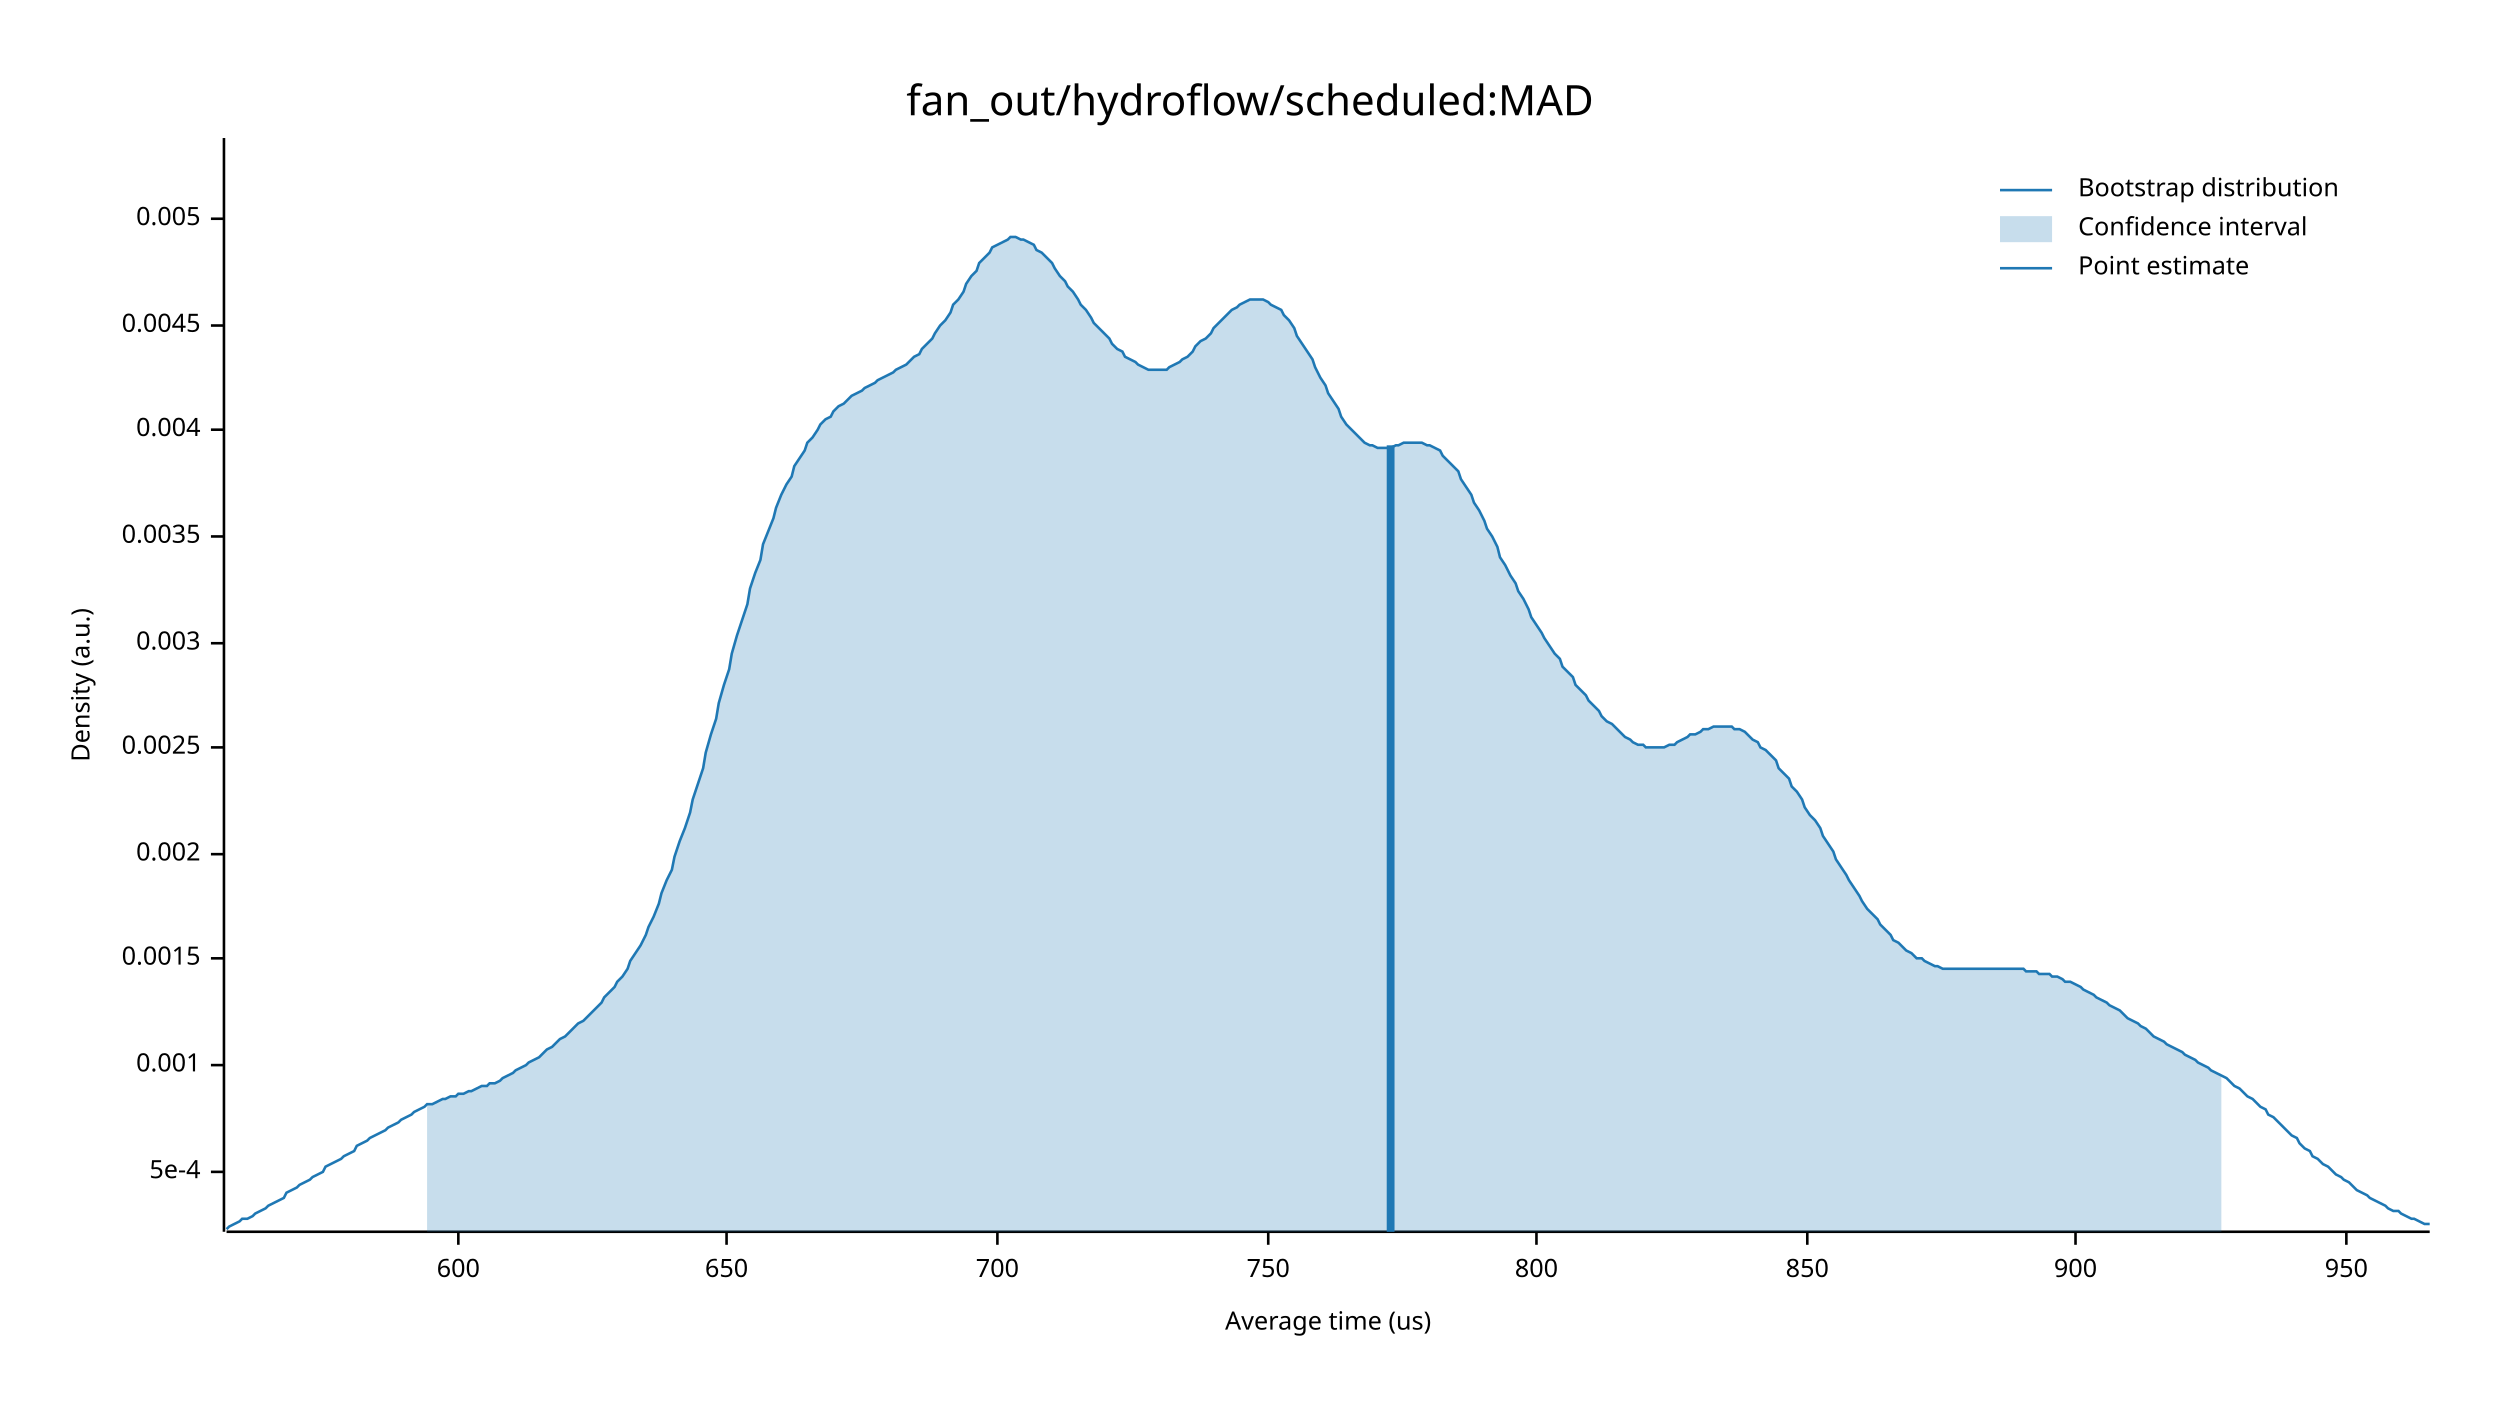
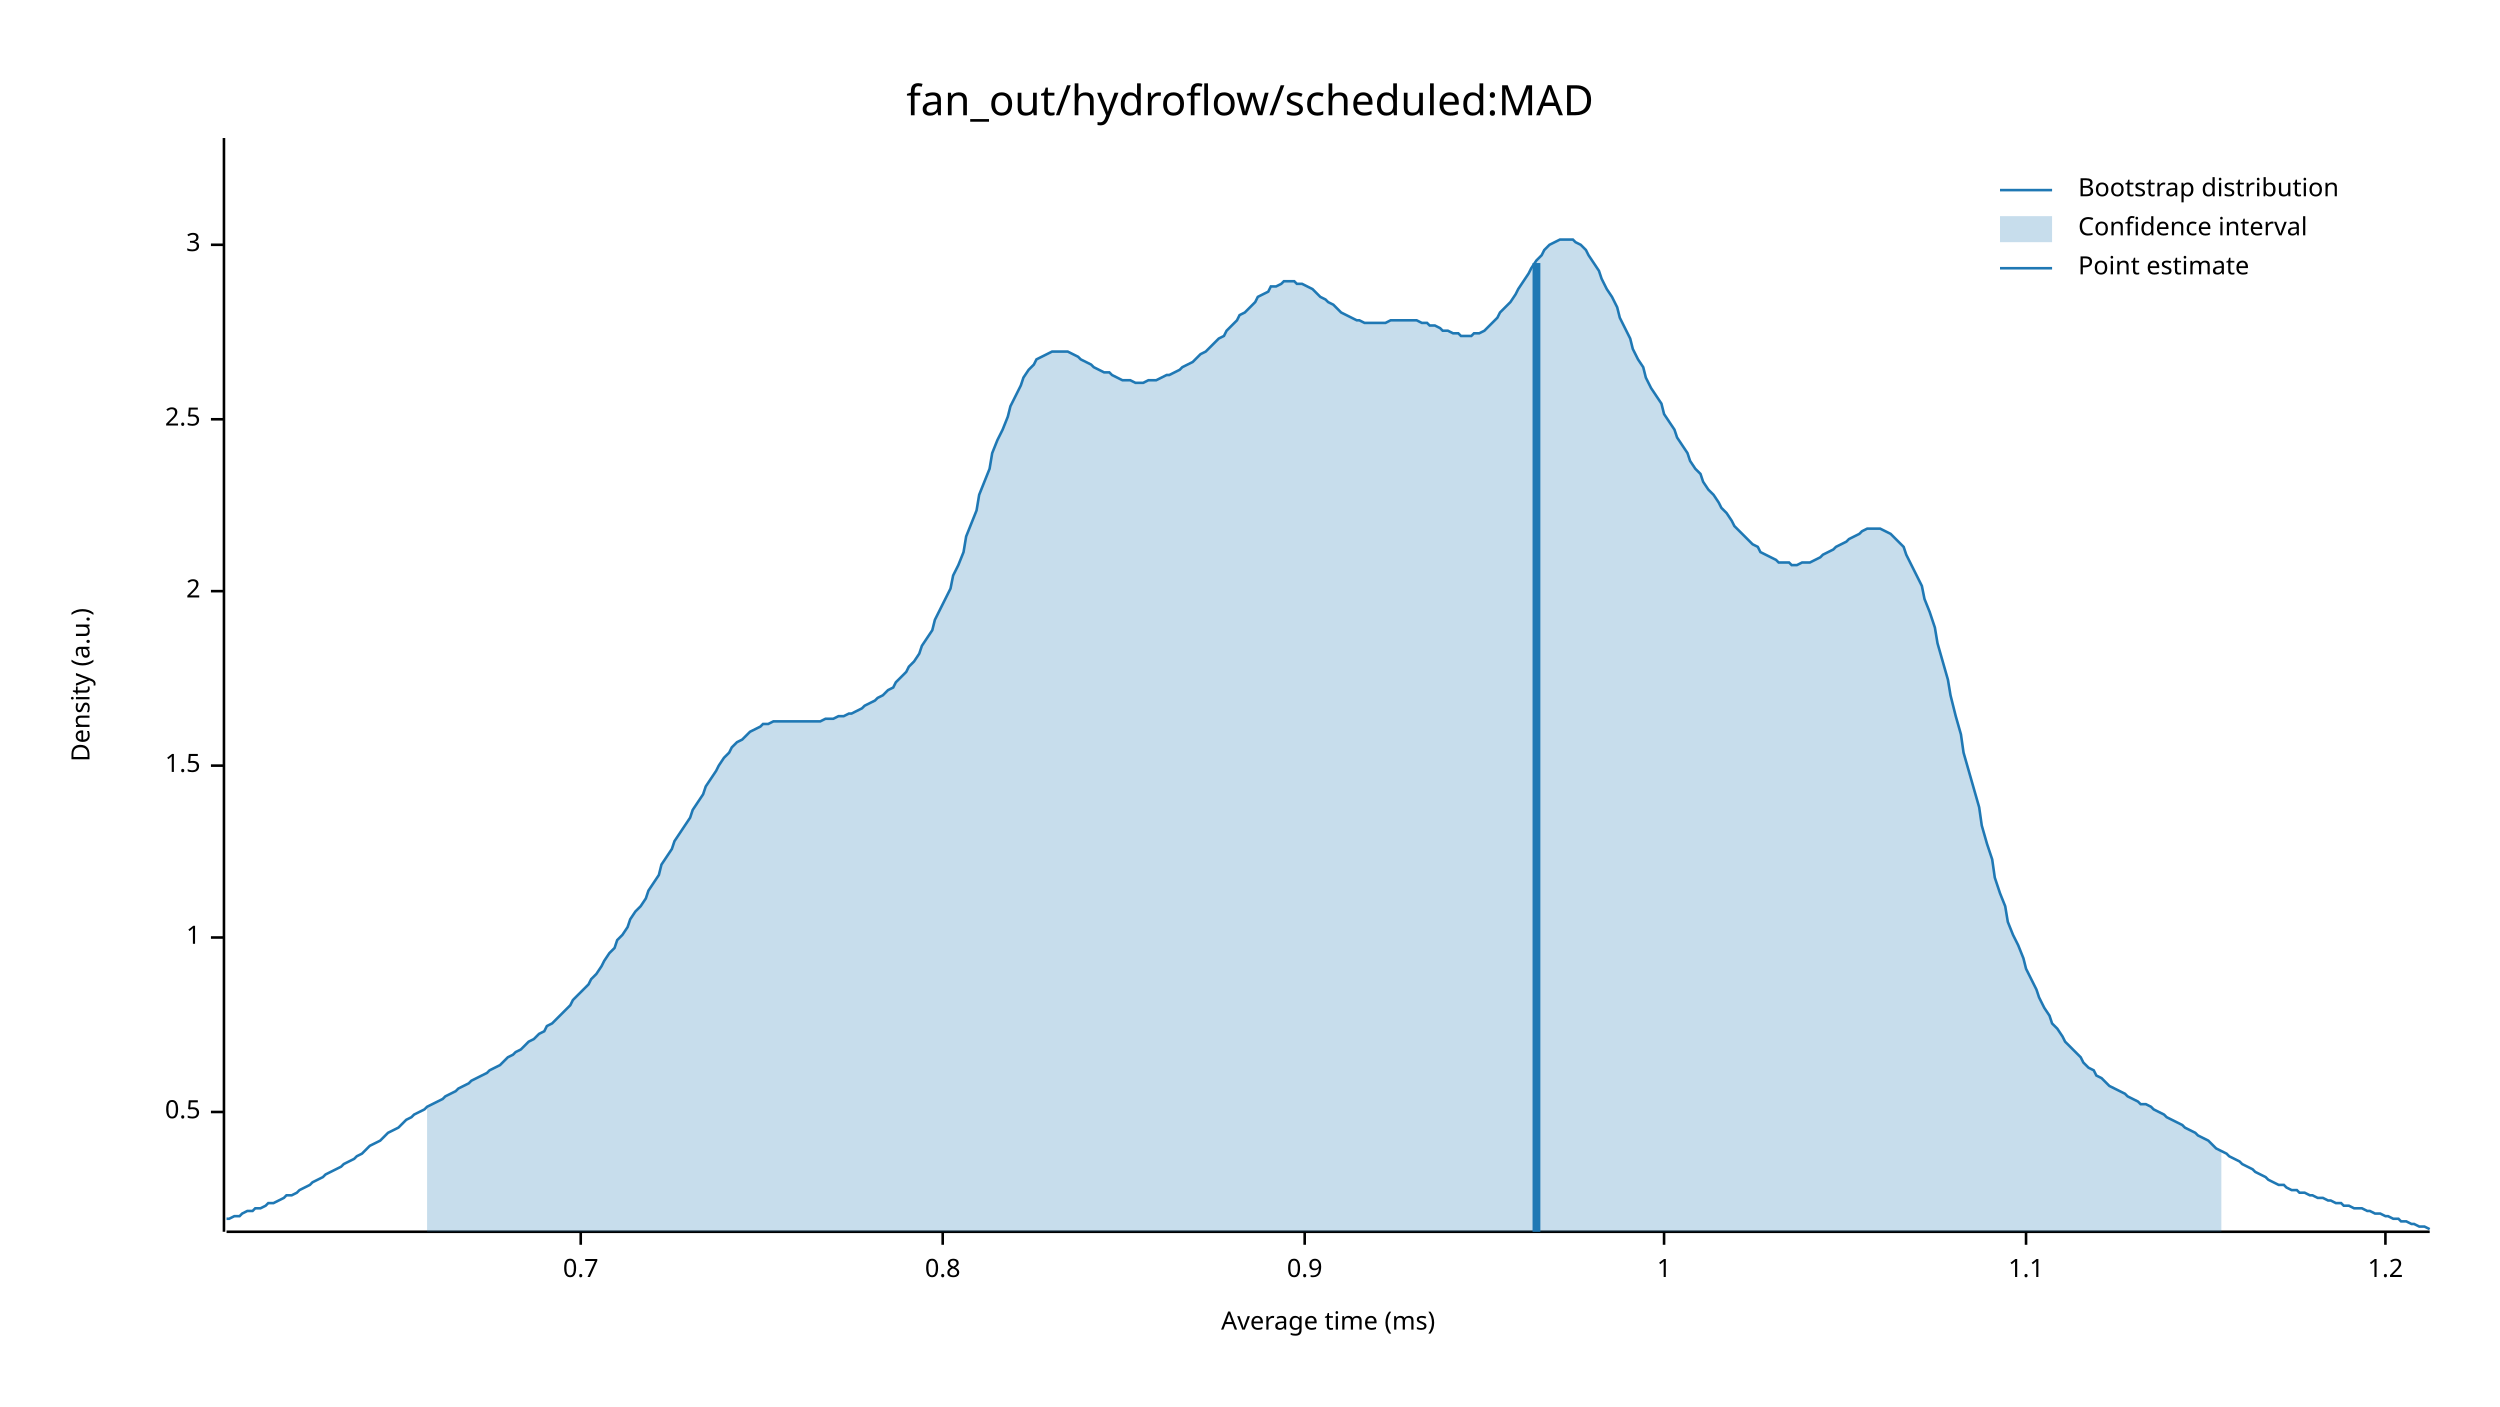
<svg xmlns="http://www.w3.org/2000/svg" width="960" height="540" viewBox="0 0 960 540">
  <text x="480" y="32" dy="0.76em" text-anchor="middle" font-family="sans-serif" font-size="16.129" opacity="1" fill="#000000">
fan_out/hydroflow/scheduled:MAD
</text>
  <text x="27" y="263" dy="0.76em" text-anchor="middle" font-family="sans-serif" font-size="9.677" opacity="1" fill="#000000" transform="rotate(270, 27, 263)">
Density (a.u.)
</text>
  <text x="510" y="513" dy="-0.5ex" text-anchor="middle" font-family="sans-serif" font-size="9.677" opacity="1" fill="#000000">
- Average time (us)
+ Average time (ms)
</text>
  <polyline fill="none" opacity="1" stroke="#000000" stroke-width="1" points="86,53 86,473 " />
-   <text x="77" y="450" dy="0.5ex" text-anchor="end" font-family="sans-serif" font-size="9.677" opacity="1" fill="#000000">
- 5e-4
+   <text x="77" y="427" dy="0.5ex" text-anchor="end" font-family="sans-serif" font-size="9.677" opacity="1" fill="#000000">
+ 0.5
</text>
-   <polyline fill="none" opacity="1" stroke="#000000" stroke-width="1" points="81,450 86,450 " />
-   <text x="77" y="409" dy="0.5ex" text-anchor="end" font-family="sans-serif" font-size="9.677" opacity="1" fill="#000000">
- 0.001
+   <polyline fill="none" opacity="1" stroke="#000000" stroke-width="1" points="81,427 86,427 " />
+   <text x="77" y="360" dy="0.5ex" text-anchor="end" font-family="sans-serif" font-size="9.677" opacity="1" fill="#000000">
+ 1
</text>
-   <polyline fill="none" opacity="1" stroke="#000000" stroke-width="1" points="81,409 86,409 " />
-   <text x="77" y="368" dy="0.5ex" text-anchor="end" font-family="sans-serif" font-size="9.677" opacity="1" fill="#000000">
- 0.0015
+   <polyline fill="none" opacity="1" stroke="#000000" stroke-width="1" points="81,360 86,360 " />
+   <text x="77" y="294" dy="0.5ex" text-anchor="end" font-family="sans-serif" font-size="9.677" opacity="1" fill="#000000">
+ 1.5
</text>
-   <polyline fill="none" opacity="1" stroke="#000000" stroke-width="1" points="81,368 86,368 " />
-   <text x="77" y="328" dy="0.5ex" text-anchor="end" font-family="sans-serif" font-size="9.677" opacity="1" fill="#000000">
- 0.002
+   <polyline fill="none" opacity="1" stroke="#000000" stroke-width="1" points="81,294 86,294 " />
+   <text x="77" y="227" dy="0.5ex" text-anchor="end" font-family="sans-serif" font-size="9.677" opacity="1" fill="#000000">
+ 2
</text>
-   <polyline fill="none" opacity="1" stroke="#000000" stroke-width="1" points="81,328 86,328 " />
-   <text x="77" y="287" dy="0.5ex" text-anchor="end" font-family="sans-serif" font-size="9.677" opacity="1" fill="#000000">
- 0.0025
+   <polyline fill="none" opacity="1" stroke="#000000" stroke-width="1" points="81,227 86,227 " />
+   <text x="77" y="161" dy="0.5ex" text-anchor="end" font-family="sans-serif" font-size="9.677" opacity="1" fill="#000000">
+ 2.5
</text>
-   <polyline fill="none" opacity="1" stroke="#000000" stroke-width="1" points="81,287 86,287 " />
-   <text x="77" y="247" dy="0.5ex" text-anchor="end" font-family="sans-serif" font-size="9.677" opacity="1" fill="#000000">
- 0.003
+   <polyline fill="none" opacity="1" stroke="#000000" stroke-width="1" points="81,161 86,161 " />
+   <text x="77" y="94" dy="0.5ex" text-anchor="end" font-family="sans-serif" font-size="9.677" opacity="1" fill="#000000">
+ 3
</text>
-   <polyline fill="none" opacity="1" stroke="#000000" stroke-width="1" points="81,247 86,247 " />
-   <text x="77" y="206" dy="0.5ex" text-anchor="end" font-family="sans-serif" font-size="9.677" opacity="1" fill="#000000">
- 0.0035
+   <polyline fill="none" opacity="1" stroke="#000000" stroke-width="1" points="81,94 86,94 " />
+   <polyline fill="none" opacity="1" stroke="#000000" stroke-width="1" points="87,473 933,473 " />
+   <text x="223" y="483" dy="0.76em" text-anchor="middle" font-family="sans-serif" font-size="9.677" opacity="1" fill="#000000">
+ 0.7
</text>
-   <polyline fill="none" opacity="1" stroke="#000000" stroke-width="1" points="81,206 86,206 " />
-   <text x="77" y="165" dy="0.5ex" text-anchor="end" font-family="sans-serif" font-size="9.677" opacity="1" fill="#000000">
- 0.004
+   <polyline fill="none" opacity="1" stroke="#000000" stroke-width="1" points="223,473 223,478 " />
+   <text x="362" y="483" dy="0.76em" text-anchor="middle" font-family="sans-serif" font-size="9.677" opacity="1" fill="#000000">
+ 0.8
</text>
-   <polyline fill="none" opacity="1" stroke="#000000" stroke-width="1" points="81,165 86,165 " />
-   <text x="77" y="125" dy="0.5ex" text-anchor="end" font-family="sans-serif" font-size="9.677" opacity="1" fill="#000000">
- 0.0045
+   <polyline fill="none" opacity="1" stroke="#000000" stroke-width="1" points="362,473 362,478 " />
+   <text x="501" y="483" dy="0.76em" text-anchor="middle" font-family="sans-serif" font-size="9.677" opacity="1" fill="#000000">
+ 0.9
</text>
-   <polyline fill="none" opacity="1" stroke="#000000" stroke-width="1" points="81,125 86,125 " />
-   <text x="77" y="84" dy="0.5ex" text-anchor="end" font-family="sans-serif" font-size="9.677" opacity="1" fill="#000000">
- 0.005
+   <polyline fill="none" opacity="1" stroke="#000000" stroke-width="1" points="501,473 501,478 " />
+   <text x="639" y="483" dy="0.76em" text-anchor="middle" font-family="sans-serif" font-size="9.677" opacity="1" fill="#000000">
+ 1
</text>
-   <polyline fill="none" opacity="1" stroke="#000000" stroke-width="1" points="81,84 86,84 " />
-   <polyline fill="none" opacity="1" stroke="#000000" stroke-width="1" points="87,473 933,473 " />
-   <text x="176" y="483" dy="0.76em" text-anchor="middle" font-family="sans-serif" font-size="9.677" opacity="1" fill="#000000">
- 600
+   <polyline fill="none" opacity="1" stroke="#000000" stroke-width="1" points="639,473 639,478 " />
+   <text x="778" y="483" dy="0.76em" text-anchor="middle" font-family="sans-serif" font-size="9.677" opacity="1" fill="#000000">
+ 1.1
</text>
-   <polyline fill="none" opacity="1" stroke="#000000" stroke-width="1" points="176,473 176,478 " />
-   <text x="279" y="483" dy="0.76em" text-anchor="middle" font-family="sans-serif" font-size="9.677" opacity="1" fill="#000000">
- 650
+   <polyline fill="none" opacity="1" stroke="#000000" stroke-width="1" points="778,473 778,478 " />
+   <text x="916" y="483" dy="0.76em" text-anchor="middle" font-family="sans-serif" font-size="9.677" opacity="1" fill="#000000">
+ 1.2
</text>
-   <polyline fill="none" opacity="1" stroke="#000000" stroke-width="1" points="279,473 279,478 " />
-   <text x="383" y="483" dy="0.76em" text-anchor="middle" font-family="sans-serif" font-size="9.677" opacity="1" fill="#000000">
- 700
- </text>
-   <polyline fill="none" opacity="1" stroke="#000000" stroke-width="1" points="383,473 383,478 " />
-   <text x="487" y="483" dy="0.76em" text-anchor="middle" font-family="sans-serif" font-size="9.677" opacity="1" fill="#000000">
- 750
- </text>
-   <polyline fill="none" opacity="1" stroke="#000000" stroke-width="1" points="487,473 487,478 " />
-   <text x="590" y="483" dy="0.76em" text-anchor="middle" font-family="sans-serif" font-size="9.677" opacity="1" fill="#000000">
- 800
- </text>
-   <polyline fill="none" opacity="1" stroke="#000000" stroke-width="1" points="590,473 590,478 " />
-   <text x="694" y="483" dy="0.76em" text-anchor="middle" font-family="sans-serif" font-size="9.677" opacity="1" fill="#000000">
- 850
- </text>
-   <polyline fill="none" opacity="1" stroke="#000000" stroke-width="1" points="694,473 694,478 " />
-   <text x="797" y="483" dy="0.76em" text-anchor="middle" font-family="sans-serif" font-size="9.677" opacity="1" fill="#000000">
- 900
- </text>
-   <polyline fill="none" opacity="1" stroke="#000000" stroke-width="1" points="797,473 797,478 " />
-   <text x="901" y="483" dy="0.76em" text-anchor="middle" font-family="sans-serif" font-size="9.677" opacity="1" fill="#000000">
- 950
- </text>
-   <polyline fill="none" opacity="1" stroke="#000000" stroke-width="1" points="901,473 901,478 " />
-   <polyline fill="none" opacity="1" stroke="#1F78B4" stroke-width="1" points="87,472 88,471 90,470 92,469 93,468 95,468 97,467 98,466 100,465 102,464 103,463 105,462 107,461 109,460 110,458 112,457 114,456 115,455 117,454 119,453 120,452 122,451 124,450 125,448 127,447 129,446 131,445 132,444 134,443 136,442 137,440 139,439 141,438 142,437 144,436 146,435 148,434 149,433 151,432 153,431 154,430 156,429 158,428 159,427 161,426 163,425 164,424 166,424 168,423 170,422 171,422 173,421 175,421 176,420 178,420 180,419 181,419 183,418 185,417 187,417 188,416 190,416 192,415 193,414 195,413 197,412 198,411 200,410 202,409 203,408 205,407 207,406 209,404 210,403 212,402 214,400 215,399 217,398 219,396 220,395 222,393 224,392 226,390 227,389 229,387 231,385 232,383 234,381 236,379 237,377 239,375 241,372 242,369 244,366 246,363 248,359 249,356 251,352 253,347 254,343 256,338 258,334 259,329 261,323 263,318 265,312 266,307 268,301 270,295 271,289 273,282 275,276 276,270 278,263 280,257 281,251 283,244 285,238 287,232 288,226 290,220 292,215 293,209 295,204 297,199 298,195 300,190 302,186 304,183 305,179 307,176 309,173 310,170 312,168 314,165 315,163 317,161 319,160 320,158 322,156 324,155 326,153 327,152 329,151 331,150 332,149 334,148 336,147 337,146 339,145 341,144 343,143 344,142 346,141 348,140 349,139 351,137 353,136 354,134 356,132 358,130 359,128 361,125 363,123 365,120 366,117 368,115 370,112 371,109 373,106 375,104 376,101 378,99 380,97 381,95 383,94 385,93 387,92 388,91 390,91 392,92 393,92 395,93 397,94 398,96 400,97 402,99 404,101 405,103 407,106 409,108 410,110 412,112 414,115 415,117 417,119 419,122 420,124 422,126 424,128 426,130 427,132 429,134 431,135 432,137 434,138 436,139 437,140 439,141 441,142 443,142 444,142 446,142 448,142 449,141 451,140 453,139 454,138 456,137 458,135 459,133 461,131 463,130 465,128 466,126 468,124 470,122 471,121 473,119 475,118 476,117 478,116 480,115 482,115 483,115 485,115 487,116 488,117 490,118 492,119 493,121 495,123 497,126 498,129 500,132 502,135 504,138 505,141 507,145 509,148 510,151 512,154 514,157 515,160 517,163 519,165 521,167 522,168 524,170 526,171 527,171 529,172 531,172 532,172 534,172 536,171 537,171 539,170 541,170 543,170 544,170 546,170 548,171 549,171 551,172 553,173 554,175 556,177 558,179 560,181 561,184 563,187 565,190 566,193 568,196 570,200 571,203 573,206 575,210 576,214 578,217 580,221 582,224 583,227 585,230 587,234 588,237 590,240 592,243 593,245 595,248 597,251 599,253 600,256 602,258 604,260 605,263 607,265 609,267 610,269 612,271 614,273 615,275 617,277 619,278 621,280 622,281 624,283 626,284 627,285 629,286 631,286 632,287 634,287 636,287 638,287 639,287 641,286 643,286 644,285 646,284 648,283 649,282 651,282 653,281 654,280 656,280 658,279 660,279 661,279 663,279 665,279 666,280 668,280 670,281 671,282 673,284 675,285 676,287 678,288 680,290 682,292 683,295 685,297 687,299 688,302 690,304 692,307 693,310 695,313 697,315 699,318 700,321 702,324 704,327 705,330 707,333 709,336 710,338 712,341 714,344 715,346 717,349 719,351 721,353 722,355 724,357 726,359 727,361 729,362 731,364 732,365 734,366 736,368 738,368 739,369 741,370 743,371 744,371 746,372 748,372 749,372 751,372 753,372 754,372 756,372 758,372 760,372 761,372 763,372 765,372 766,372 768,372 770,372 771,372 773,372 775,372 777,372 778,373 780,373 782,373 783,374 785,374 787,374 788,375 790,375 792,376 793,377 795,377 797,378 799,379 800,380 802,381 804,382 805,383 807,384 809,385 810,386 812,387 814,388 816,390 817,391 819,392 821,393 822,394 824,395 826,397 827,398 829,399 831,400 832,401 834,402 836,403 838,404 839,405 841,406 843,407 844,408 846,409 848,410 849,411 851,412 853,413 855,414 856,415 858,417 860,418 861,419 863,421 865,422 866,423 868,425 870,426 871,428 873,429 875,431 877,433 878,434 880,436 882,437 883,439 885,441 887,442 888,444 890,445 892,447 894,448 895,449 897,451 899,452 900,453 902,454 904,456 905,457 907,458 909,459 910,460 912,461 914,462 916,463 917,464 919,465 921,465 922,466 924,467 926,468 927,468 929,469 931,470 933,470 " />
-   <polygon opacity="0.25" fill="#1F78B4" points="164,424 166,424 168,423 170,422 171,422 173,421 175,421 176,420 178,420 180,419 181,419 183,418 185,417 187,417 188,416 190,416 192,415 193,414 195,413 197,412 198,411 200,410 202,409 203,408 205,407 207,406 209,404 210,403 212,402 214,400 215,399 217,398 219,396 220,395 222,393 224,392 226,390 227,389 229,387 231,385 232,383 234,381 236,379 237,377 239,375 241,372 242,369 244,366 246,363 248,359 249,356 251,352 253,347 254,343 256,338 258,334 259,329 261,323 263,318 265,312 266,307 268,301 270,295 271,289 273,282 275,276 276,270 278,263 280,257 281,251 283,244 285,238 287,232 288,226 290,220 292,215 293,209 295,204 297,199 298,195 300,190 302,186 304,183 305,179 307,176 309,173 310,170 312,168 314,165 315,163 317,161 319,160 320,158 322,156 324,155 326,153 327,152 329,151 331,150 332,149 334,148 336,147 337,146 339,145 341,144 343,143 344,142 346,141 348,140 349,139 351,137 353,136 354,134 356,132 358,130 359,128 361,125 363,123 365,120 366,117 368,115 370,112 371,109 373,106 375,104 376,101 378,99 380,97 381,95 383,94 385,93 387,92 388,91 390,91 392,92 393,92 395,93 397,94 398,96 400,97 402,99 404,101 405,103 407,106 409,108 410,110 412,112 414,115 415,117 417,119 419,122 420,124 422,126 424,128 426,130 427,132 429,134 431,135 432,137 434,138 436,139 437,140 439,141 441,142 443,142 444,142 446,142 448,142 449,141 451,140 453,139 454,138 456,137 458,135 459,133 461,131 463,130 465,128 466,126 468,124 470,122 471,121 473,119 475,118 476,117 478,116 480,115 482,115 483,115 485,115 487,116 488,117 490,118 492,119 493,121 495,123 497,126 498,129 500,132 502,135 504,138 505,141 507,145 509,148 510,151 512,154 514,157 515,160 517,163 519,165 521,167 522,168 524,170 526,171 527,171 529,172 531,172 532,172 534,172 536,171 537,171 539,170 541,170 543,170 544,170 546,170 548,171 549,171 551,172 553,173 554,175 556,177 558,179 560,181 561,184 563,187 565,190 566,193 568,196 570,200 571,203 573,206 575,210 576,214 578,217 580,221 582,224 583,227 585,230 587,234 588,237 590,240 592,243 593,245 595,248 597,251 599,253 600,256 602,258 604,260 605,263 607,265 609,267 610,269 612,271 614,273 615,275 617,277 619,278 621,280 622,281 624,283 626,284 627,285 629,286 631,286 632,287 634,287 636,287 638,287 639,287 641,286 643,286 644,285 646,284 648,283 649,282 651,282 653,281 654,280 656,280 658,279 660,279 661,279 663,279 665,279 666,280 668,280 670,281 671,282 673,284 675,285 676,287 678,288 680,290 682,292 683,295 685,297 687,299 688,302 690,304 692,307 693,310 695,313 697,315 699,318 700,321 702,324 704,327 705,330 707,333 709,336 710,338 712,341 714,344 715,346 717,349 719,351 721,353 722,355 724,357 726,359 727,361 729,362 731,364 732,365 734,366 736,368 738,368 739,369 741,370 743,371 744,371 746,372 748,372 749,372 751,372 753,372 754,372 756,372 758,372 760,372 761,372 763,372 765,372 766,372 768,372 770,372 771,372 773,372 775,372 777,372 778,373 780,373 782,373 783,374 785,374 787,374 788,375 790,375 792,376 793,377 795,377 797,378 799,379 800,380 802,381 804,382 805,383 807,384 809,385 810,386 812,387 814,388 816,390 817,391 819,392 821,393 822,394 824,395 826,397 827,398 829,399 831,400 832,401 834,402 836,403 838,404 839,405 841,406 843,407 844,408 846,409 848,410 849,411 851,412 853,413 853,473 164,473 " />
-   <polyline fill="none" opacity="1" stroke="#1F78B4" stroke-width="3" points="534,473 534,171 " />
+   <polyline fill="none" opacity="1" stroke="#000000" stroke-width="1" points="916,473 916,478 " />
+   <polyline fill="none" opacity="1" stroke="#1F78B4" stroke-width="1" points="87,468 88,468 90,467 92,467 93,466 95,465 97,465 98,464 100,464 102,463 103,462 105,462 107,461 109,460 110,459 112,459 114,458 115,457 117,456 119,455 120,454 122,453 124,452 125,451 127,450 129,449 131,448 132,447 134,446 136,445 137,444 139,443 141,441 142,440 144,439 146,438 148,436 149,435 151,434 153,433 154,432 156,430 158,429 159,428 161,427 163,426 164,425 166,424 168,423 170,422 171,421 173,420 175,419 176,418 178,417 180,416 181,415 183,414 185,413 187,412 188,411 190,410 192,409 193,408 195,406 197,405 198,404 200,403 202,401 203,400 205,399 207,397 209,396 210,394 212,393 214,391 215,390 217,388 219,386 220,384 222,382 224,380 226,378 227,376 229,374 231,371 232,369 234,366 236,364 237,361 239,359 241,356 242,353 244,350 246,348 248,345 249,342 251,339 253,336 254,332 256,329 258,326 259,323 261,320 263,317 265,314 266,311 268,308 270,305 271,302 273,299 275,296 276,294 278,291 280,289 281,287 283,285 285,284 287,282 288,281 290,280 292,279 293,278 295,278 297,277 298,277 300,277 302,277 304,277 305,277 307,277 309,277 310,277 312,277 314,277 315,277 317,276 319,276 320,276 322,275 324,275 326,274 327,274 329,273 331,272 332,271 334,270 336,269 337,268 339,267 341,265 343,264 344,262 346,260 348,258 349,256 351,254 353,251 354,248 356,245 358,242 359,238 361,234 363,230 365,226 366,221 368,217 370,212 371,206 373,201 375,196 376,190 378,185 380,180 381,174 383,169 385,165 387,160 388,156 390,152 392,148 393,145 395,142 397,140 398,138 400,137 402,136 404,135 405,135 407,135 409,135 410,135 412,136 414,137 415,138 417,139 419,140 420,141 422,142 424,143 426,143 427,144 429,145 431,146 432,146 434,146 436,147 437,147 439,147 441,146 443,146 444,146 446,145 448,144 449,144 451,143 453,142 454,141 456,140 458,139 459,138 461,136 463,135 465,133 466,132 468,130 470,129 471,127 473,125 475,123 476,121 478,120 480,118 482,116 483,114 485,113 487,112 488,110 490,110 492,109 493,108 495,108 497,108 498,109 500,109 502,110 504,111 505,112 507,114 509,115 510,116 512,117 514,119 515,120 517,121 519,122 521,123 522,123 524,124 526,124 527,124 529,124 531,124 532,124 534,123 536,123 537,123 539,123 541,123 543,123 544,123 546,124 548,124 549,125 551,125 553,126 554,127 556,127 558,128 560,128 561,129 563,129 565,129 566,128 568,128 570,127 571,126 573,124 575,122 576,120 578,118 580,116 582,113 583,111 585,108 587,105 588,103 590,100 592,98 593,96 595,94 597,93 599,92 600,92 602,92 604,92 605,93 607,94 609,96 610,98 612,101 614,104 615,107 617,111 619,114 621,118 622,122 624,126 626,130 627,134 629,138 631,141 632,145 634,149 636,152 638,155 639,159 641,162 643,165 644,168 646,171 648,174 649,177 651,180 653,182 654,185 656,188 658,190 660,193 661,195 663,197 665,200 666,202 668,204 670,206 671,207 673,209 675,210 676,212 678,213 680,214 682,215 683,216 685,216 687,216 688,217 690,217 692,216 693,216 695,216 697,215 699,214 700,213 702,212 704,211 705,210 707,209 709,208 710,207 712,206 714,205 715,204 717,203 719,203 721,203 722,203 724,204 726,205 727,206 729,208 731,210 732,213 734,217 736,221 738,225 739,230 741,235 743,241 744,247 746,254 748,261 749,267 751,275 753,282 754,289 756,296 758,303 760,310 761,317 763,324 765,330 766,337 768,343 770,348 771,354 773,359 775,363 777,368 778,372 780,376 782,380 783,383 785,387 787,390 788,393 790,395 792,398 793,400 795,402 797,404 799,406 800,408 802,410 804,411 805,413 807,414 809,416 810,417 812,418 814,419 816,420 817,421 819,422 821,423 822,424 824,424 826,425 827,426 829,427 831,428 832,429 834,430 836,431 838,432 839,433 841,434 843,435 844,436 846,437 848,438 849,439 851,441 853,442 855,443 856,444 858,445 860,446 861,447 863,448 865,449 866,450 868,451 870,452 871,453 873,454 875,455 877,455 878,456 880,457 882,457 883,458 885,458 887,459 888,459 890,460 892,460 894,461 895,461 897,462 899,462 900,463 902,463 904,464 905,464 907,464 909,465 910,465 912,466 914,466 916,467 917,467 919,468 921,468 922,469 924,469 926,470 927,470 929,471 931,471 933,472 " />
+   <polygon opacity="0.25" fill="#1F78B4" points="164,425 166,424 168,423 170,422 171,421 173,420 175,419 176,418 178,417 180,416 181,415 183,414 185,413 187,412 188,411 190,410 192,409 193,408 195,406 197,405 198,404 200,403 202,401 203,400 205,399 207,397 209,396 210,394 212,393 214,391 215,390 217,388 219,386 220,384 222,382 224,380 226,378 227,376 229,374 231,371 232,369 234,366 236,364 237,361 239,359 241,356 242,353 244,350 246,348 248,345 249,342 251,339 253,336 254,332 256,329 258,326 259,323 261,320 263,317 265,314 266,311 268,308 270,305 271,302 273,299 275,296 276,294 278,291 280,289 281,287 283,285 285,284 287,282 288,281 290,280 292,279 293,278 295,278 297,277 298,277 300,277 302,277 304,277 305,277 307,277 309,277 310,277 312,277 314,277 315,277 317,276 319,276 320,276 322,275 324,275 326,274 327,274 329,273 331,272 332,271 334,270 336,269 337,268 339,267 341,265 343,264 344,262 346,260 348,258 349,256 351,254 353,251 354,248 356,245 358,242 359,238 361,234 363,230 365,226 366,221 368,217 370,212 371,206 373,201 375,196 376,190 378,185 380,180 381,174 383,169 385,165 387,160 388,156 390,152 392,148 393,145 395,142 397,140 398,138 400,137 402,136 404,135 405,135 407,135 409,135 410,135 412,136 414,137 415,138 417,139 419,140 420,141 422,142 424,143 426,143 427,144 429,145 431,146 432,146 434,146 436,147 437,147 439,147 441,146 443,146 444,146 446,145 448,144 449,144 451,143 453,142 454,141 456,140 458,139 459,138 461,136 463,135 465,133 466,132 468,130 470,129 471,127 473,125 475,123 476,121 478,120 480,118 482,116 483,114 485,113 487,112 488,110 490,110 492,109 493,108 495,108 497,108 498,109 500,109 502,110 504,111 505,112 507,114 509,115 510,116 512,117 514,119 515,120 517,121 519,122 521,123 522,123 524,124 526,124 527,124 529,124 531,124 532,124 534,123 536,123 537,123 539,123 541,123 543,123 544,123 546,124 548,124 549,125 551,125 553,126 554,127 556,127 558,128 560,128 561,129 563,129 565,129 566,128 568,128 570,127 571,126 573,124 575,122 576,120 578,118 580,116 582,113 583,111 585,108 587,105 588,103 590,100 592,98 593,96 595,94 597,93 599,92 600,92 602,92 604,92 605,93 607,94 609,96 610,98 612,101 614,104 615,107 617,111 619,114 621,118 622,122 624,126 626,130 627,134 629,138 631,141 632,145 634,149 636,152 638,155 639,159 641,162 643,165 644,168 646,171 648,174 649,177 651,180 653,182 654,185 656,188 658,190 660,193 661,195 663,197 665,200 666,202 668,204 670,206 671,207 673,209 675,210 676,212 678,213 680,214 682,215 683,216 685,216 687,216 688,217 690,217 692,216 693,216 695,216 697,215 699,214 700,213 702,212 704,211 705,210 707,209 709,208 710,207 712,206 714,205 715,204 717,203 719,203 721,203 722,203 724,204 726,205 727,206 729,208 731,210 732,213 734,217 736,221 738,225 739,230 741,235 743,241 744,247 746,254 748,261 749,267 751,275 753,282 754,289 756,296 758,303 760,310 761,317 763,324 765,330 766,337 768,343 770,348 771,354 773,359 775,363 777,368 778,372 780,376 782,380 783,383 785,387 787,390 788,393 790,395 792,398 793,400 795,402 797,404 799,406 800,408 802,410 804,411 805,413 807,414 809,416 810,417 812,418 814,419 816,420 817,421 819,422 821,423 822,424 824,424 826,425 827,426 829,427 831,428 832,429 834,430 836,431 838,432 839,433 841,434 843,435 844,436 846,437 848,438 849,439 851,441 853,442 853,473 164,473 " />
+   <polyline fill="none" opacity="1" stroke="#1F78B4" stroke-width="3" points="590,473 590,101 " />
  <text x="798" y="68" dy="0.76em" text-anchor="start" font-family="sans-serif" font-size="9.677" opacity="1" fill="#000000">
Bootstrap distribution
</text>
  <text x="798" y="83" dy="0.76em" text-anchor="start" font-family="sans-serif" font-size="9.677" opacity="1" fill="#000000">
Confidence interval
</text>
  <text x="798" y="98" dy="0.76em" text-anchor="start" font-family="sans-serif" font-size="9.677" opacity="1" fill="#000000">
Point estimate
</text>
  <polyline fill="none" opacity="1" stroke="#1F78B4" stroke-width="1" points="768,73 788,73 " />
  <rect x="768" y="83" width="20" height="10" opacity="0.25" fill="#1F78B4" stroke="none" />
  <polyline fill="none" opacity="1" stroke="#1F78B4" stroke-width="1" points="768,103 788,103 " />
</svg>
